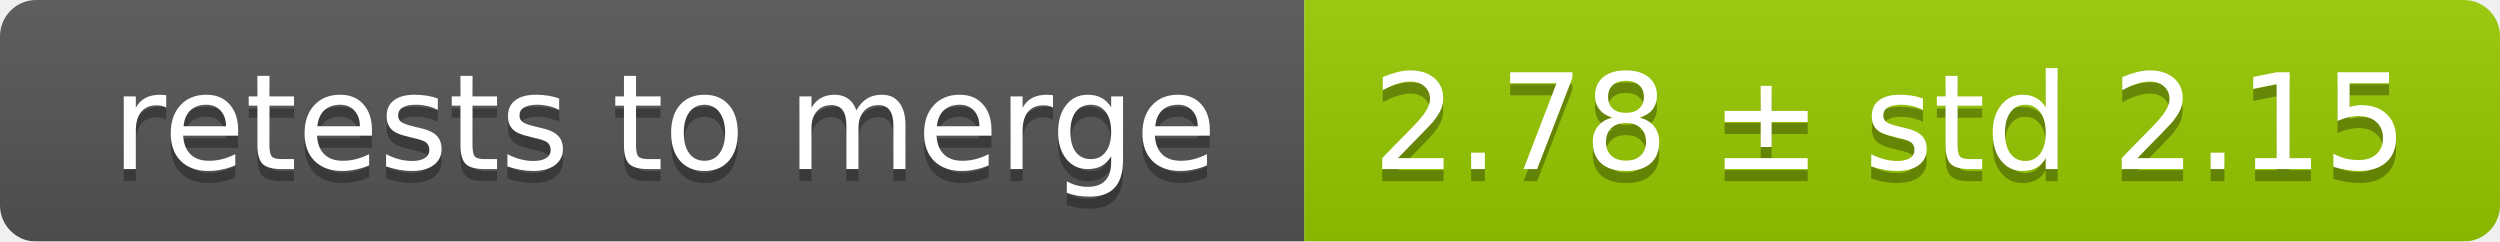
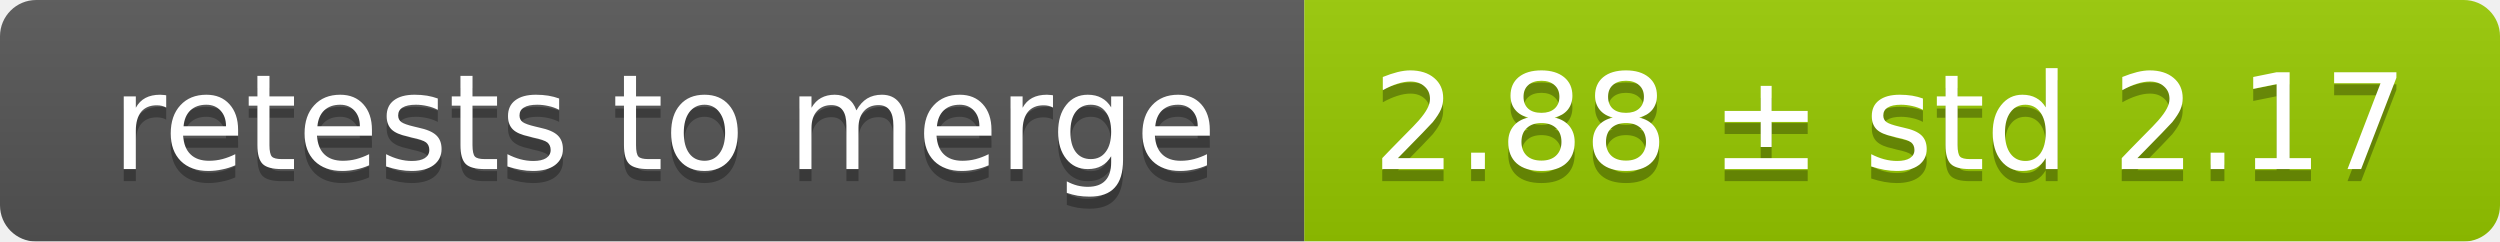
<svg xmlns="http://www.w3.org/2000/svg" width="207" height="20">
  <linearGradient id="smooth" x2="0" y2="100%">
    <stop offset="0" stop-color="#bbb" stop-opacity=".1" />
    <stop offset="1" stop-opacity=".1" />
  </linearGradient>
  <mask id="round">
    <rect width="207" height="20" rx="3" fill="#fff" />
  </mask>
  <g mask="url(#round)">
    <rect width="108" height="20" fill="#555" />
    <rect x="108" width="99" height="20" fill="#97ca00" />
    <rect width="207" height="20" fill="url(#smooth)" />
  </g>
  <g fill="#fff" text-anchor="middle" font-family="DejaVu Sans,Verdana,Geneva,sans-serif" font-size="11">
    <text x="55" y="15" fill="#010101" fill-opacity=".3">retests to merge</text>
    <text x="55" y="14">retests to merge</text>
-     <text x="156.5" y="15" fill="#010101" fill-opacity=".3">2.78 ± std 2.15</text>
-     <text x="156.5" y="14">2.78 ± std 2.15</text>
+     <text x="156.5" y="15" fill="#010101" fill-opacity=".3">2.88 ± std 2.17</text>
+     <text x="156.5" y="14">2.88 ± std 2.17</text>
  </g>
</svg>
